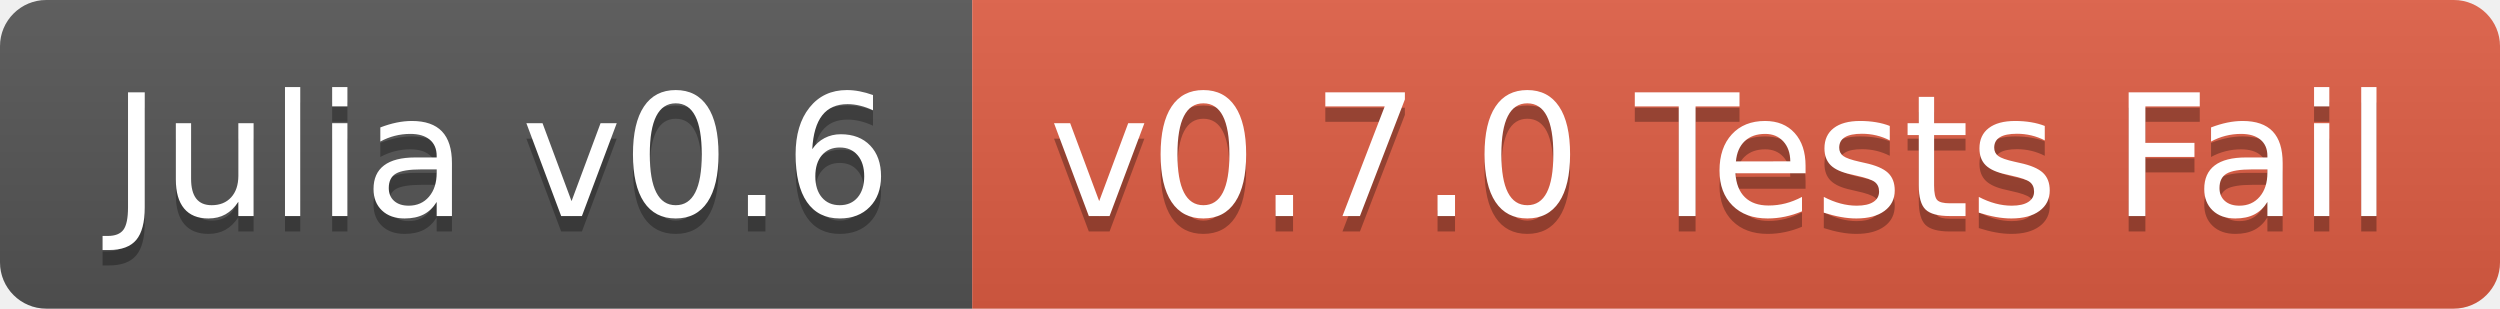
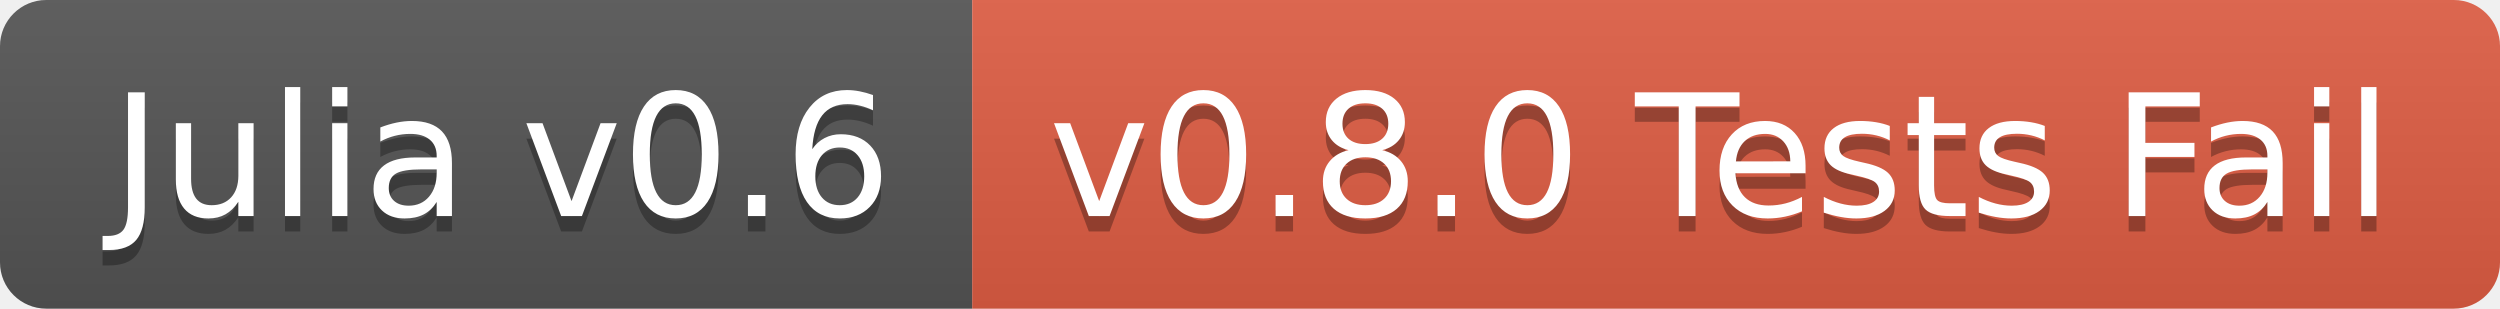
<svg xmlns="http://www.w3.org/2000/svg" width="162" height="20">
  <linearGradient id="b" x2="0" y2="100%">
    <stop offset="0" stop-color="#bbb" stop-opacity=".1" />
    <stop offset="1" stop-opacity=".1" />
  </linearGradient>
  <clipPath id="a">
    <rect width="162" height="20" rx="3" fill="#fff" />
  </clipPath>
  <g clip-path="url(#a)">
    <path fill="#555" d="M0 0h63v20H0z" />
    <path fill="#e05d44" d="M63 0h99v20H63z" />
    <path fill="url(#b)" d="M0 0h162v20H0z" />
  </g>
  <g fill="#fff" text-anchor="middle" font-family="DejaVu Sans,Verdana,Geneva,sans-serif" font-size="110">
    <text x="325" y="150" fill="#010101" fill-opacity=".3" transform="scale(.1)" textLength="530">Julia v0.6</text>
    <text x="325" y="140" transform="scale(.1)" textLength="530">Julia v0.6</text>
-     <text x="1115" y="150" fill="#010101" fill-opacity=".3" transform="scale(.1)" textLength="890">v0.7.0 Tests Fail</text>
-     <text x="1115" y="140" transform="scale(.1)" textLength="890">v0.7.0 Tests Fail</text>
+     <text x="1115" y="150" fill="#010101" fill-opacity=".3" transform="scale(.1)" textLength="890">v0.8.0 Tests Fail</text>
+     <text x="1115" y="140" transform="scale(.1)" textLength="890">v0.8.0 Tests Fail</text>
  </g>
</svg>
